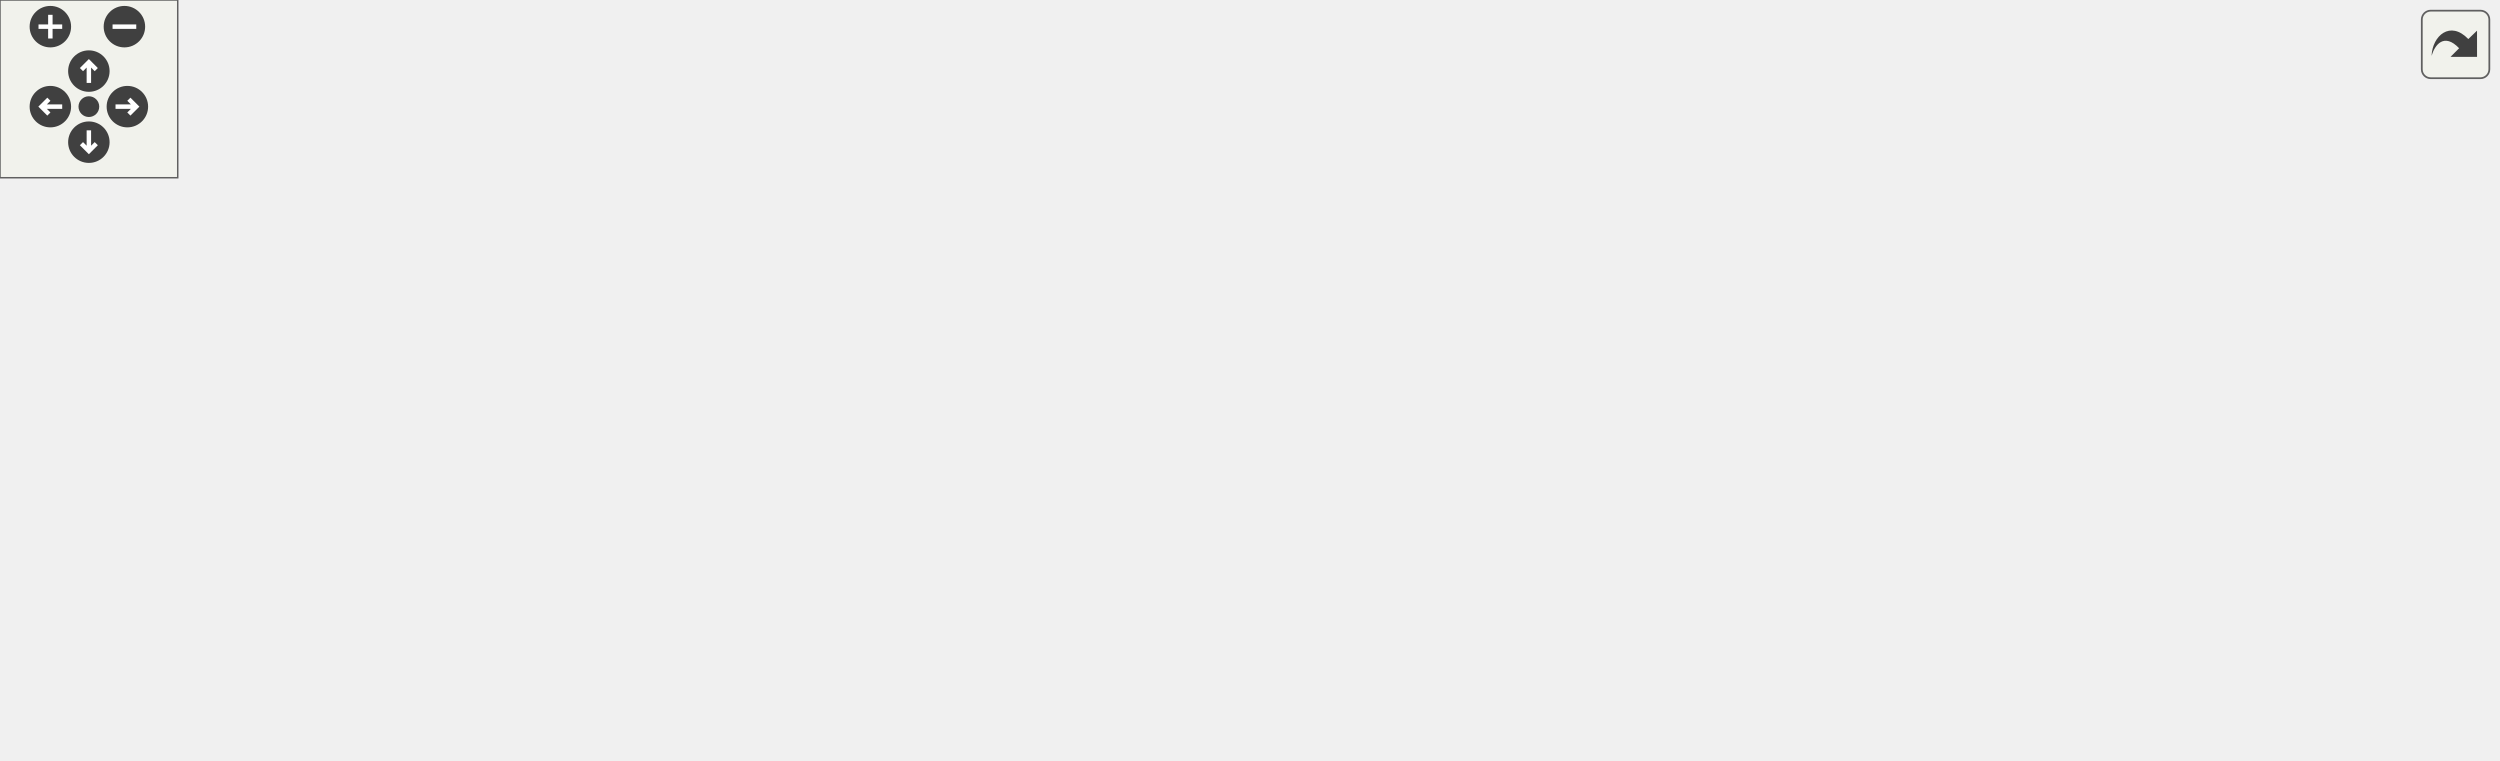
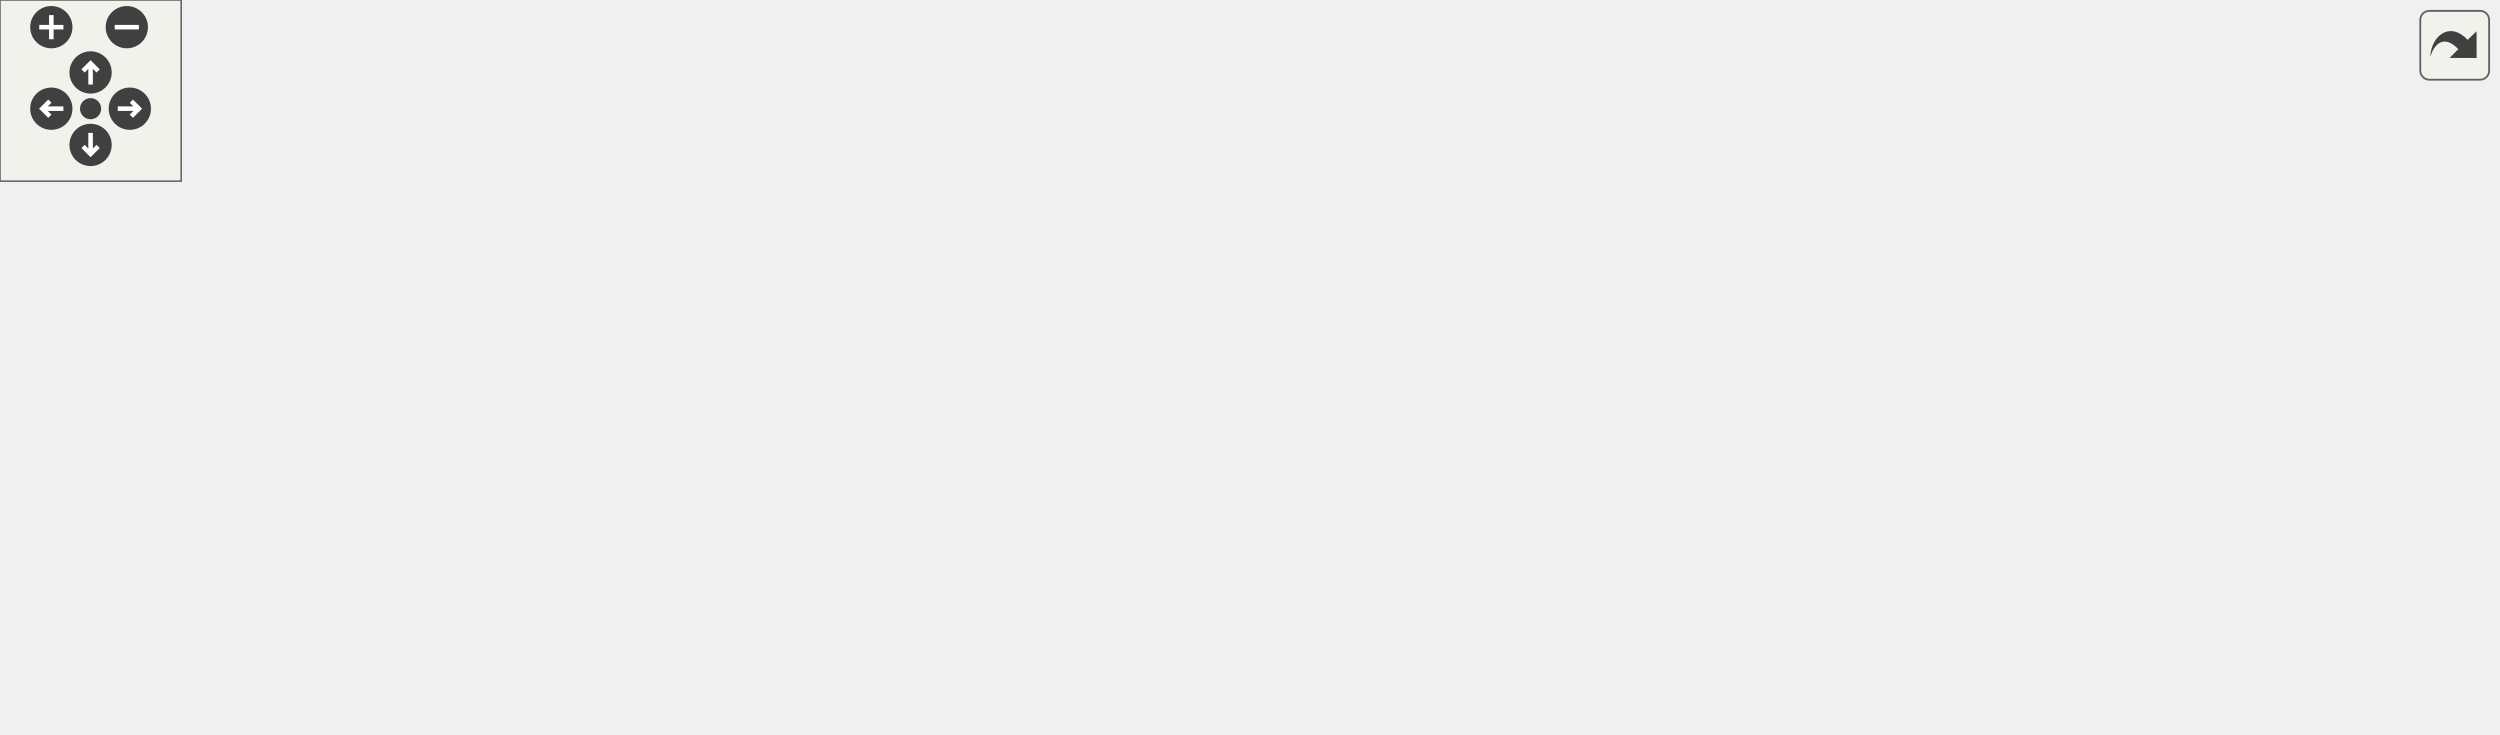
<svg xmlns="http://www.w3.org/2000/svg" xmlns:xlink="http://www.w3.org/1999/xlink" id="main" version="1.1" xml:space="preserve">
  <style type="text/css">
.edge:hover path { stroke: red; }
.edge:hover polygon { stroke: red; fill: red; }
</style>
  <defs>
    <circle id="rim" cx="0" cy="0" r="7" />
    <circle id="rim2" cx="0" cy="0" r="3.5" />
    <g id="zoomPlus">
      <use xlink:href="#rim" fill="#404040">
        <set attributeName="fill" to="#808080" begin="zoomplus.mouseover" end="zoomplus.mouseout" />
      </use>
      <path d="M-4,0h8M0,-4v8" fill="none" stroke="white" stroke-width="1.5" pointer-events="none" />
    </g>
    <g id="zoomMin">
      <use xlink:href="#rim" fill="#404040">
        <set attributeName="fill" to="#808080" begin="zoomminus.mouseover" end="zoomminus.mouseout" />
      </use>
      <path d="M-4,0h8" fill="none" stroke="white" stroke-width="1.5" pointer-events="none" />
    </g>
    <g id="dirArrow">
      <path fill="none" stroke="white" stroke-width="1.5" d="M0,-3.0v7 M-2.5,-0.5L0,-3.0L2.5,-0.5" />
    </g>
    <g id="resetDef">
      <use xlink:href="#rim2" fill="#404040">
        <set attributeName="fill" to="#808080" begin="reset.mouseover" end="reset.mouseout" />
      </use>
    </g>
  </defs>
  <svg id="graph" class="graph">
    <g id="viewport">
      <g id="node1" class="node">
        <g id="a_node1">
          <a xlink:title=" ">
            <polygon fill="#bfbfbf" stroke="black" points="0,-82 0,-101 52,-101 52,-82 0,-82" />
            <text text-anchor="middle" x="26" y="-89" font-family="Helvetica,sans-Serif" font-size="10.00">TEST_F</text>
          </a>
        </g>
      </g>
      <g id="node2" class="node">
        <g id="a_node2">
          <a xlink:href="_server_8hpp.html#a83350eae81b96dd7b301d1238268ffdb" target="_top" xlink:title="Handles a received complete request header.">
            <polygon fill="none" stroke="black" points="88,-82 88,-101 260,-101 260,-82 88,-82" />
            <text text-anchor="middle" x="174" y="-89" font-family="Helvetica,sans-Serif" font-size="10.00">handleCompleteRequestHeader</text>
          </a>
        </g>
      </g>
      <g id="edge1" class="edge">
        <path fill="none" stroke="midnightblue" d="M52.1,-91.5C59.64,-91.5 68.41,-91.5 77.71,-91.5" />
        <polygon fill="midnightblue" stroke="midnightblue" points="77.98,-95 87.98,-91.5 77.98,-88 77.98,-95" />
      </g>
      <g id="node3" class="node">
        <g id="a_node3">
-           <a xlink:href="class_server.html#a79e42d429f816514a89b11c729875797" target="_top" xlink:title="Wrapper function to TargetResourceHandler::execute.">
+           <a xlink:href="class_server.html#a002dd2fd1e6f0f4290568b4d94f39594" target="_top" xlink:title="Wrapper function to TargetResourceHandler::execute.">
            <polygon fill="none" stroke="black" points="296,-158 296,-177 443,-177 443,-158 296,-158" />
            <text text-anchor="middle" x="369.5" y="-165" font-family="Helvetica,sans-Serif" font-size="10.00">Server::findTargetResource</text>
          </a>
        </g>
      </g>
      <g id="edge2" class="edge">
        <path fill="none" stroke="midnightblue" d="M192.6,-101.05C215.77,-113.33 258.02,-134.71 296,-148.5 302.73,-150.94 309.91,-153.21 317.04,-155.27" />
        <polygon fill="midnightblue" stroke="midnightblue" points="316.12,-158.65 326.69,-157.94 317.99,-151.9 316.12,-158.65" />
      </g>
-       <g id="node7" class="node">
-         <g id="a_node7">
+       <g id="node5" class="node">
+         <g id="a_node5">
          <a xlink:href="class_server.html#a54745950beb9e321d9a56084501c18e9" target="_top" xlink:title="Const Getter for server configs.">
            <polygon fill="none" stroke="black" points="301,-120 301,-139 438,-139 438,-120 301,-120" />
            <text text-anchor="middle" x="369.5" y="-127" font-family="Helvetica,sans-Serif" font-size="10.00">Server::getServerConfigs</text>
          </a>
        </g>
      </g>
-       <g id="edge6" class="edge">
+       <g id="edge4" class="edge">
        <path fill="none" stroke="midnightblue" d="M223.83,-101.09C250.05,-106.24 282.56,-112.62 310.12,-118.03" />
        <polygon fill="midnightblue" stroke="midnightblue" points="309.54,-121.49 320.02,-119.98 310.88,-114.62 309.54,-121.49" />
      </g>
-       <g id="node8" class="node">
-         <g id="a_node8">
+       <g id="node6" class="node">
+         <g id="a_node6">
          <a xlink:href="_connection_8hpp.html#a354192f8dd87ca049cf8b7e6de9000da" target="_top" xlink:title="Selects the server configuration for a connection.">
            <polygon fill="none" stroke="black" points="309.5,-82 309.5,-101 429.5,-101 429.5,-82 309.5,-82" />
            <text text-anchor="middle" x="369.5" y="-89" font-family="Helvetica,sans-Serif" font-size="10.00">hasValidServerConfig</text>
          </a>
        </g>
      </g>
-       <g id="edge7" class="edge">
+       <g id="edge5" class="edge">
        <path fill="none" stroke="midnightblue" d="M260.15,-91.5C273.27,-91.5 286.68,-91.5 299.4,-91.5" />
        <polygon fill="midnightblue" stroke="midnightblue" points="299.43,-95 309.43,-91.5 299.43,-88 299.43,-95" />
      </g>
-       <g id="node10" class="node">
-         <g id="a_node10">
+       <g id="node8" class="node">
+         <g id="a_node8">
          <a xlink:href="class_server.html#afab1a4ec9e524b0dae8f60080642e7fe" target="_top" xlink:title="Wrapper function to EpollWrapper::modifyEvent.">
            <polygon fill="none" stroke="black" points="311.5,-44 311.5,-63 427.5,-63 427.5,-44 311.5,-44" />
            <text text-anchor="middle" x="369.5" y="-51" font-family="Helvetica,sans-Serif" font-size="10.00">Server::modifyEvent</text>
          </a>
        </g>
      </g>
-       <g id="edge9" class="edge">
+       <g id="edge7" class="edge">
        <path fill="none" stroke="midnightblue" d="M223.83,-81.91C250.05,-76.76 282.56,-70.38 310.12,-64.97" />
        <polygon fill="midnightblue" stroke="midnightblue" points="310.88,-68.38 320.02,-63.02 309.54,-61.51 310.88,-68.38" />
      </g>
-       <g id="node12" class="node">
-         <g id="a_node12">
+       <g id="node10" class="node">
+         <g id="a_node10">
          <a xlink:href="class_server.html#a34bc61299318fe1918293b1d656ee5f9" target="_top" xlink:title="Wrapper function to RequestParser::parseHeader.">
            <polygon fill="none" stroke="black" points="311.5,-6 311.5,-25 427.5,-25 427.5,-6 311.5,-6" />
            <text text-anchor="middle" x="369.5" y="-13" font-family="Helvetica,sans-Serif" font-size="10.00">Server::parseHeader</text>
          </a>
        </g>
      </g>
-       <g id="edge11" class="edge">
+       <g id="edge9" class="edge">
        <path fill="none" stroke="midnightblue" d="M192.6,-81.95C215.77,-69.67 258.02,-48.29 296,-34.5 302.73,-32.06 309.91,-29.79 317.04,-27.73" />
        <polygon fill="midnightblue" stroke="midnightblue" points="317.99,-31.1 326.69,-25.06 316.12,-24.35 317.99,-31.1" />
      </g>
      <g id="node4" class="node">
        <g id="a_node4">
-           <a xlink:href="class_target_resource_handler.html#adaa54e6f6f23de3c3e5ff256f43079a7" target="_top" xlink:title="Determine target resource based on the request path and handle different file types and statuses acco...">
+           <a xlink:href="class_target_resource_handler.html#ac3694cb9b73e3f93b874740194539282" target="_top" xlink:title="Determine target resource based on the request path and handle different file types and statuses acco...">
            <polygon fill="none" stroke="black" points="491.5,-152.5 491.5,-182.5 621.5,-182.5 621.5,-152.5 491.5,-152.5" />
            <text text-anchor="start" x="499.5" y="-170.5" font-family="Helvetica,sans-Serif" font-size="10.00">TargetResourceHandler</text>
            <text text-anchor="middle" x="556.5" y="-159.5" font-family="Helvetica,sans-Serif" font-size="10.00">::execute</text>
          </a>
        </g>
      </g>
      <g id="edge3" class="edge">
        <path fill="none" stroke="midnightblue" d="M443.09,-167.5C455.5,-167.5 468.42,-167.5 480.89,-167.5" />
        <polygon fill="midnightblue" stroke="midnightblue" points="481.24,-171 491.24,-167.5 481.24,-164 481.24,-171" />
      </g>
-       <g id="node5" class="node">
-         <g id="a_node5">
-           <a xlink:href="class_file_system_policy.html#a6fa9dbd0b2ea4656d86bbe4dc966bf71" target="_top" xlink:title="Check the file type of a given path.">
-             <polygon fill="none" stroke="black" points="670,-177 670,-196 843,-196 843,-177 670,-177" />
-             <text text-anchor="middle" x="756.5" y="-184" font-family="Helvetica,sans-Serif" font-size="10.00">FileSystemPolicy::checkFileType</text>
-           </a>
-         </g>
-       </g>
-       <g id="edge4" class="edge">
-         <path fill="none" stroke="midnightblue" d="M621.51,-173.64C633.64,-174.81 646.56,-176.05 659.43,-177.28" />
-         <polygon fill="midnightblue" stroke="midnightblue" points="659.42,-180.8 669.71,-178.27 660.09,-173.83 659.42,-180.8" />
-       </g>
-       <g id="node6" class="node">
-         <g id="a_node6">
-           <a xlink:href="_target_resource_handler_8cpp.html#a3bd08192e5875b2c101b6f9aa2a99a5c" target="_top" xlink:title="Iterate through Location objects to find longest matching path based on a given input path.">
-             <polygon fill="none" stroke="black" points="712,-139 712,-158 801,-158 801,-139 712,-139" />
-             <text text-anchor="middle" x="756.5" y="-146" font-family="Helvetica,sans-Serif" font-size="10.00">matchLocation</text>
-           </a>
-         </g>
-       </g>
-       <g id="edge5" class="edge">
-         <path fill="none" stroke="midnightblue" d="M621.51,-161.36C647.31,-158.88 676.76,-156.06 701.46,-153.69" />
-         <polygon fill="midnightblue" stroke="midnightblue" points="702.11,-157.14 711.73,-152.7 701.44,-150.17 702.11,-157.14" />
-       </g>
-       <g id="node9" class="node">
-         <g id="a_node9">
+       <g id="node7" class="node">
+         <g id="a_node7">
          <a xlink:href="_connection_8cpp.html#ac4fdfd0273b5ff94aefbdc973ac49ead" target="_top" xlink:title="Find matching server configurations for a server socket.">
            <polygon fill="none" stroke="black" points="483,-82 483,-101 630,-101 630,-82 483,-82" />
            <text text-anchor="middle" x="556.5" y="-89" font-family="Helvetica,sans-Serif" font-size="10.00">findMatchingServerConfigs</text>
          </a>
        </g>
      </g>
-       <g id="edge8" class="edge">
+       <g id="edge6" class="edge">
        <path fill="none" stroke="midnightblue" d="M429.54,-91.5C443.29,-91.5 458.18,-91.5 472.74,-91.5" />
        <polygon fill="midnightblue" stroke="midnightblue" points="472.75,-95 482.75,-91.5 472.75,-88 472.75,-95" />
      </g>
-       <g id="node11" class="node">
-         <g id="a_node11">
+       <g id="node9" class="node">
+         <g id="a_node9">
          <a xlink:href="class_epoll_wrapper.html#ac97945725185999837a6d0d53f91df1a" target="_top" xlink:title="Modify an event in the epoll instance.">
            <polygon fill="none" stroke="black" points="482,-44 482,-63 631,-63 631,-44 482,-44" />
            <text text-anchor="middle" x="556.5" y="-51" font-family="Helvetica,sans-Serif" font-size="10.00">EpollWrapper::modifyEvent</text>
          </a>
        </g>
      </g>
-       <g id="edge10" class="edge">
+       <g id="edge8" class="edge">
        <path fill="none" stroke="midnightblue" d="M427.52,-53.5C441.49,-53.5 456.74,-53.5 471.68,-53.5" />
        <polygon fill="midnightblue" stroke="midnightblue" points="471.96,-57 481.96,-53.5 471.96,-50 471.96,-57" />
      </g>
-       <g id="node13" class="node">
-         <g id="a_node13">
+       <g id="node11" class="node">
+         <g id="a_node11">
          <a xlink:href="class_request_parser.html#a933b43673d0b7b99d6cc310f5c03a865" target="_top" xlink:title="Parses the header of an HTTP request.">
            <polygon fill="none" stroke="black" points="479,-6 479,-25 634,-25 634,-6 479,-6" />
            <text text-anchor="middle" x="556.5" y="-13" font-family="Helvetica,sans-Serif" font-size="10.00">RequestParser::parseHeader</text>
          </a>
        </g>
      </g>
-       <g id="edge12" class="edge">
+       <g id="edge10" class="edge">
        <path fill="none" stroke="midnightblue" d="M427.52,-15.5C440.59,-15.5 454.77,-15.5 468.78,-15.5" />
        <polygon fill="midnightblue" stroke="midnightblue" points="468.93,-19 478.93,-15.5 468.93,-12 468.93,-19" />
      </g>
-       <g id="node14" class="node">
-         <g id="a_node14">
+       <g id="node12" class="node">
+         <g id="a_node12">
          <a xlink:href="class_request_parser.html#ad8e0fc22eb113d78140e257f002df666" target="_top" xlink:title="Clears the contents of the RequestParser object.">
-             <polygon fill="none" stroke="black" points="678,-0.5 678,-30.5 835,-30.5 835,-0.5 678,-0.5" />
-             <text text-anchor="start" x="686" y="-18.5" font-family="Helvetica,sans-Serif" font-size="10.00">RequestParser::resetRequest</text>
-             <text text-anchor="middle" x="756.5" y="-7.5" font-family="Helvetica,sans-Serif" font-size="10.00">Stream</text>
-           </a>
-         </g>
-       </g>
-       <g id="edge13" class="edge">
-         <path fill="none" stroke="midnightblue" d="M634.05,-15.5C645.05,-15.5 656.44,-15.5 667.63,-15.5" />
-         <polygon fill="midnightblue" stroke="midnightblue" points="667.84,-19 677.84,-15.5 667.84,-12 667.84,-19" />
+             <polygon fill="none" stroke="black" points="670,-0.5 670,-30.5 827,-30.5 827,-0.5 670,-0.5" />
+             <text text-anchor="start" x="678" y="-18.5" font-family="Helvetica,sans-Serif" font-size="10.00">RequestParser::resetRequest</text>
+             <text text-anchor="middle" x="748.5" y="-7.5" font-family="Helvetica,sans-Serif" font-size="10.00">Stream</text>
+           </a>
+         </g>
+       </g>
+       <g id="edge11" class="edge">
+         <path fill="none" stroke="midnightblue" d="M634.23,-15.5C642.58,-15.5 651.12,-15.5 659.59,-15.5" />
+         <polygon fill="midnightblue" stroke="midnightblue" points="659.86,-19 669.86,-15.5 659.86,-12 659.86,-19" />
      </g>
    </g>
  </svg>
  <g id="navigator" transform="translate(0 0)" fill="#404254">
    <rect fill="#f2f5e9" fill-opacity="0.5" stroke="#606060" stroke-width=".5" x="0" y="0" width="60" height="60" />
    <use id="zoomplus" xlink:href="#zoomPlus" x="17" y="9" />
    <use id="zoomminus" xlink:href="#zoomMin" x="42" y="9" />
    <use id="reset" xlink:href="#resetDef" x="30" y="36" />
    <g id="arrowUp" xlink:href="#dirArrow" transform="translate(30 24)">
      <use xlink:href="#rim" fill="#404040">
        <set attributeName="fill" to="#808080" begin="arrowUp.mouseover" end="arrowUp.mouseout" />
      </use>
      <path fill="none" stroke="white" stroke-width="1.5" d="M0,-3.0v7 M-2.5,-0.5L0,-3.0L2.5,-0.5" />
    </g>
    <g id="arrowRight" xlink:href="#dirArrow" transform="rotate(90) translate(36 -43)">
      <use xlink:href="#rim" fill="#404040">
        <set attributeName="fill" to="#808080" begin="arrowRight.mouseover" end="arrowRight.mouseout" />
      </use>
      <path fill="none" stroke="white" stroke-width="1.5" d="M0,-3.0v7 M-2.5,-0.5L0,-3.0L2.5,-0.5" />
    </g>
    <g id="arrowDown" xlink:href="#dirArrow" transform="rotate(180) translate(-30 -48)">
      <use xlink:href="#rim" fill="#404040">
        <set attributeName="fill" to="#808080" begin="arrowDown.mouseover" end="arrowDown.mouseout" />
      </use>
      <path fill="none" stroke="white" stroke-width="1.5" d="M0,-3.0v7 M-2.5,-0.5L0,-3.0L2.5,-0.5" />
    </g>
    <g id="arrowLeft" xlink:href="#dirArrow" transform="rotate(270) translate(-36 17)">
      <use xlink:href="#rim" fill="#404040">
        <set attributeName="fill" to="#808080" begin="arrowLeft.mouseover" end="arrowLeft.mouseout" />
      </use>
      <path fill="none" stroke="white" stroke-width="1.5" d="M0,-3.0v7 M-2.5,-0.5L0,-3.0L2.5,-0.5" />
    </g>
  </g>
  <svg viewBox="0 0 15 15" width="100%" height="30px" preserveAspectRatio="xMaxYMin meet">
    <g id="arrow_out" transform="scale(0.3 0.3)">
      <a xlink:href="test__handle_complete_request_header_8cpp_a04308ae6ca27d5aac2ee1ae95e818f78_cgraph_org.svg" target="_base">
        <rect id="button" ry="5" rx="5" y="6" x="6" height="38" width="38" fill="#f2f5e9" fill-opacity="0.5" stroke="#606060" stroke-width="1.0" />
        <path id="arrow" d="M 11.5,31.437 C 11.94,20.098 22.043,11.323 32.159,21.979 L 37.069,17.246 C 37.069,17.246 37.088,32 37.088,32 L 22.16,31.978 C 22.16,31.978 26.998,27.14 26.998,27.14 C 18.529,18.264 13.292,25.23 11.5,31.437 z" style="fill:#404040;" />
      </a>
    </g>
  </svg>
</svg>
